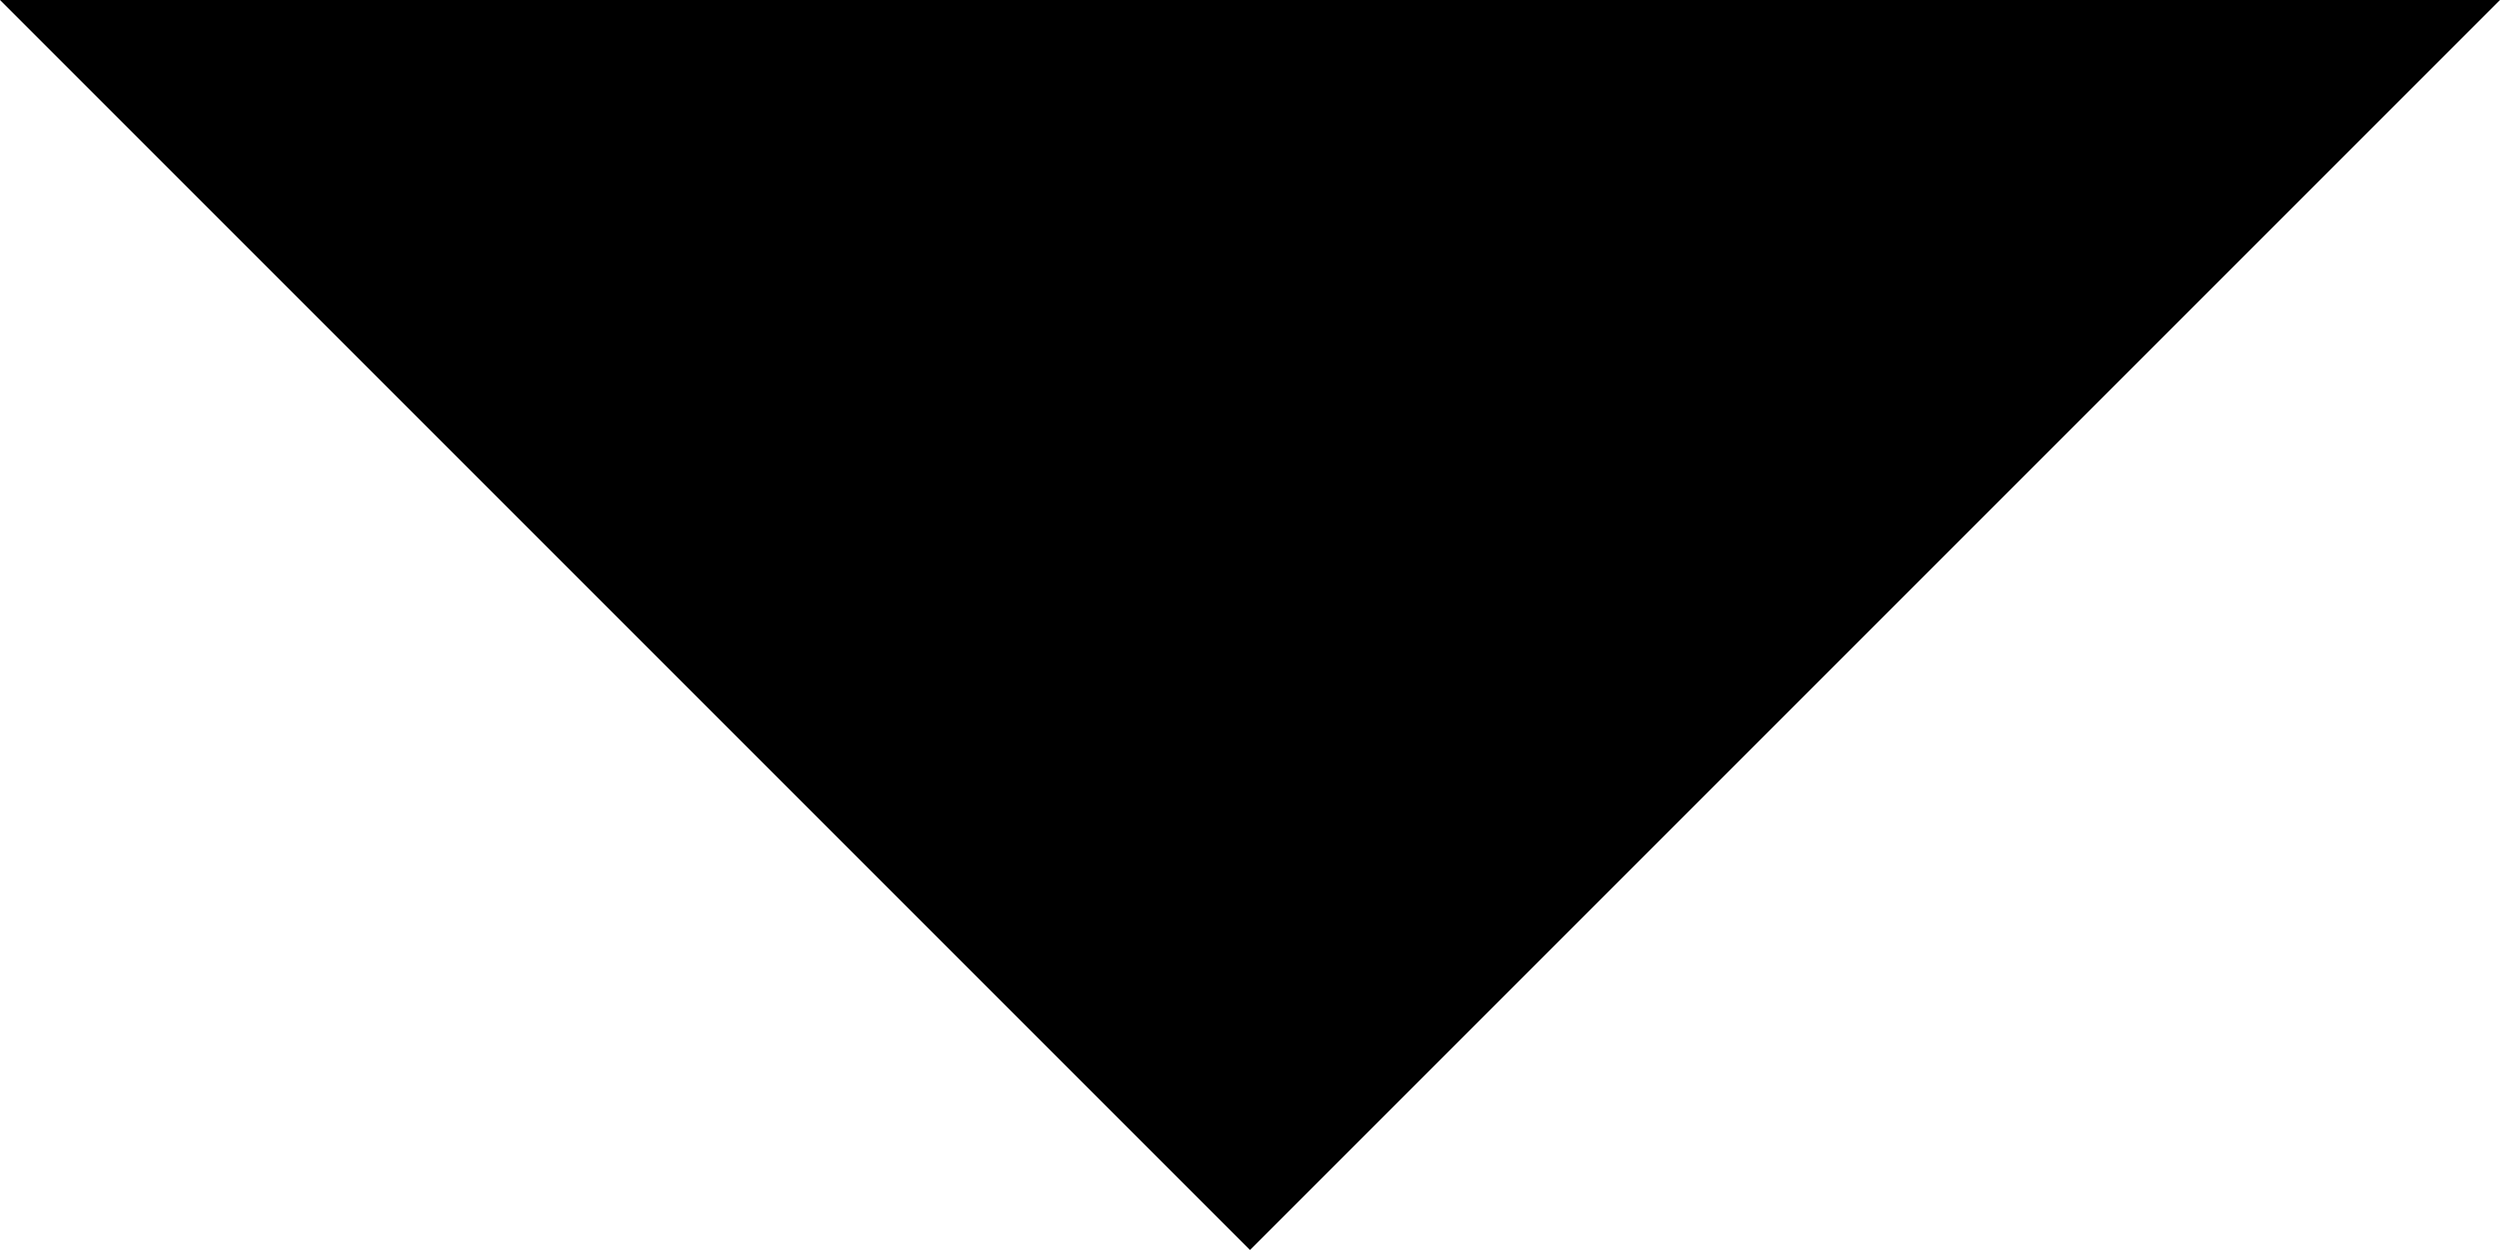
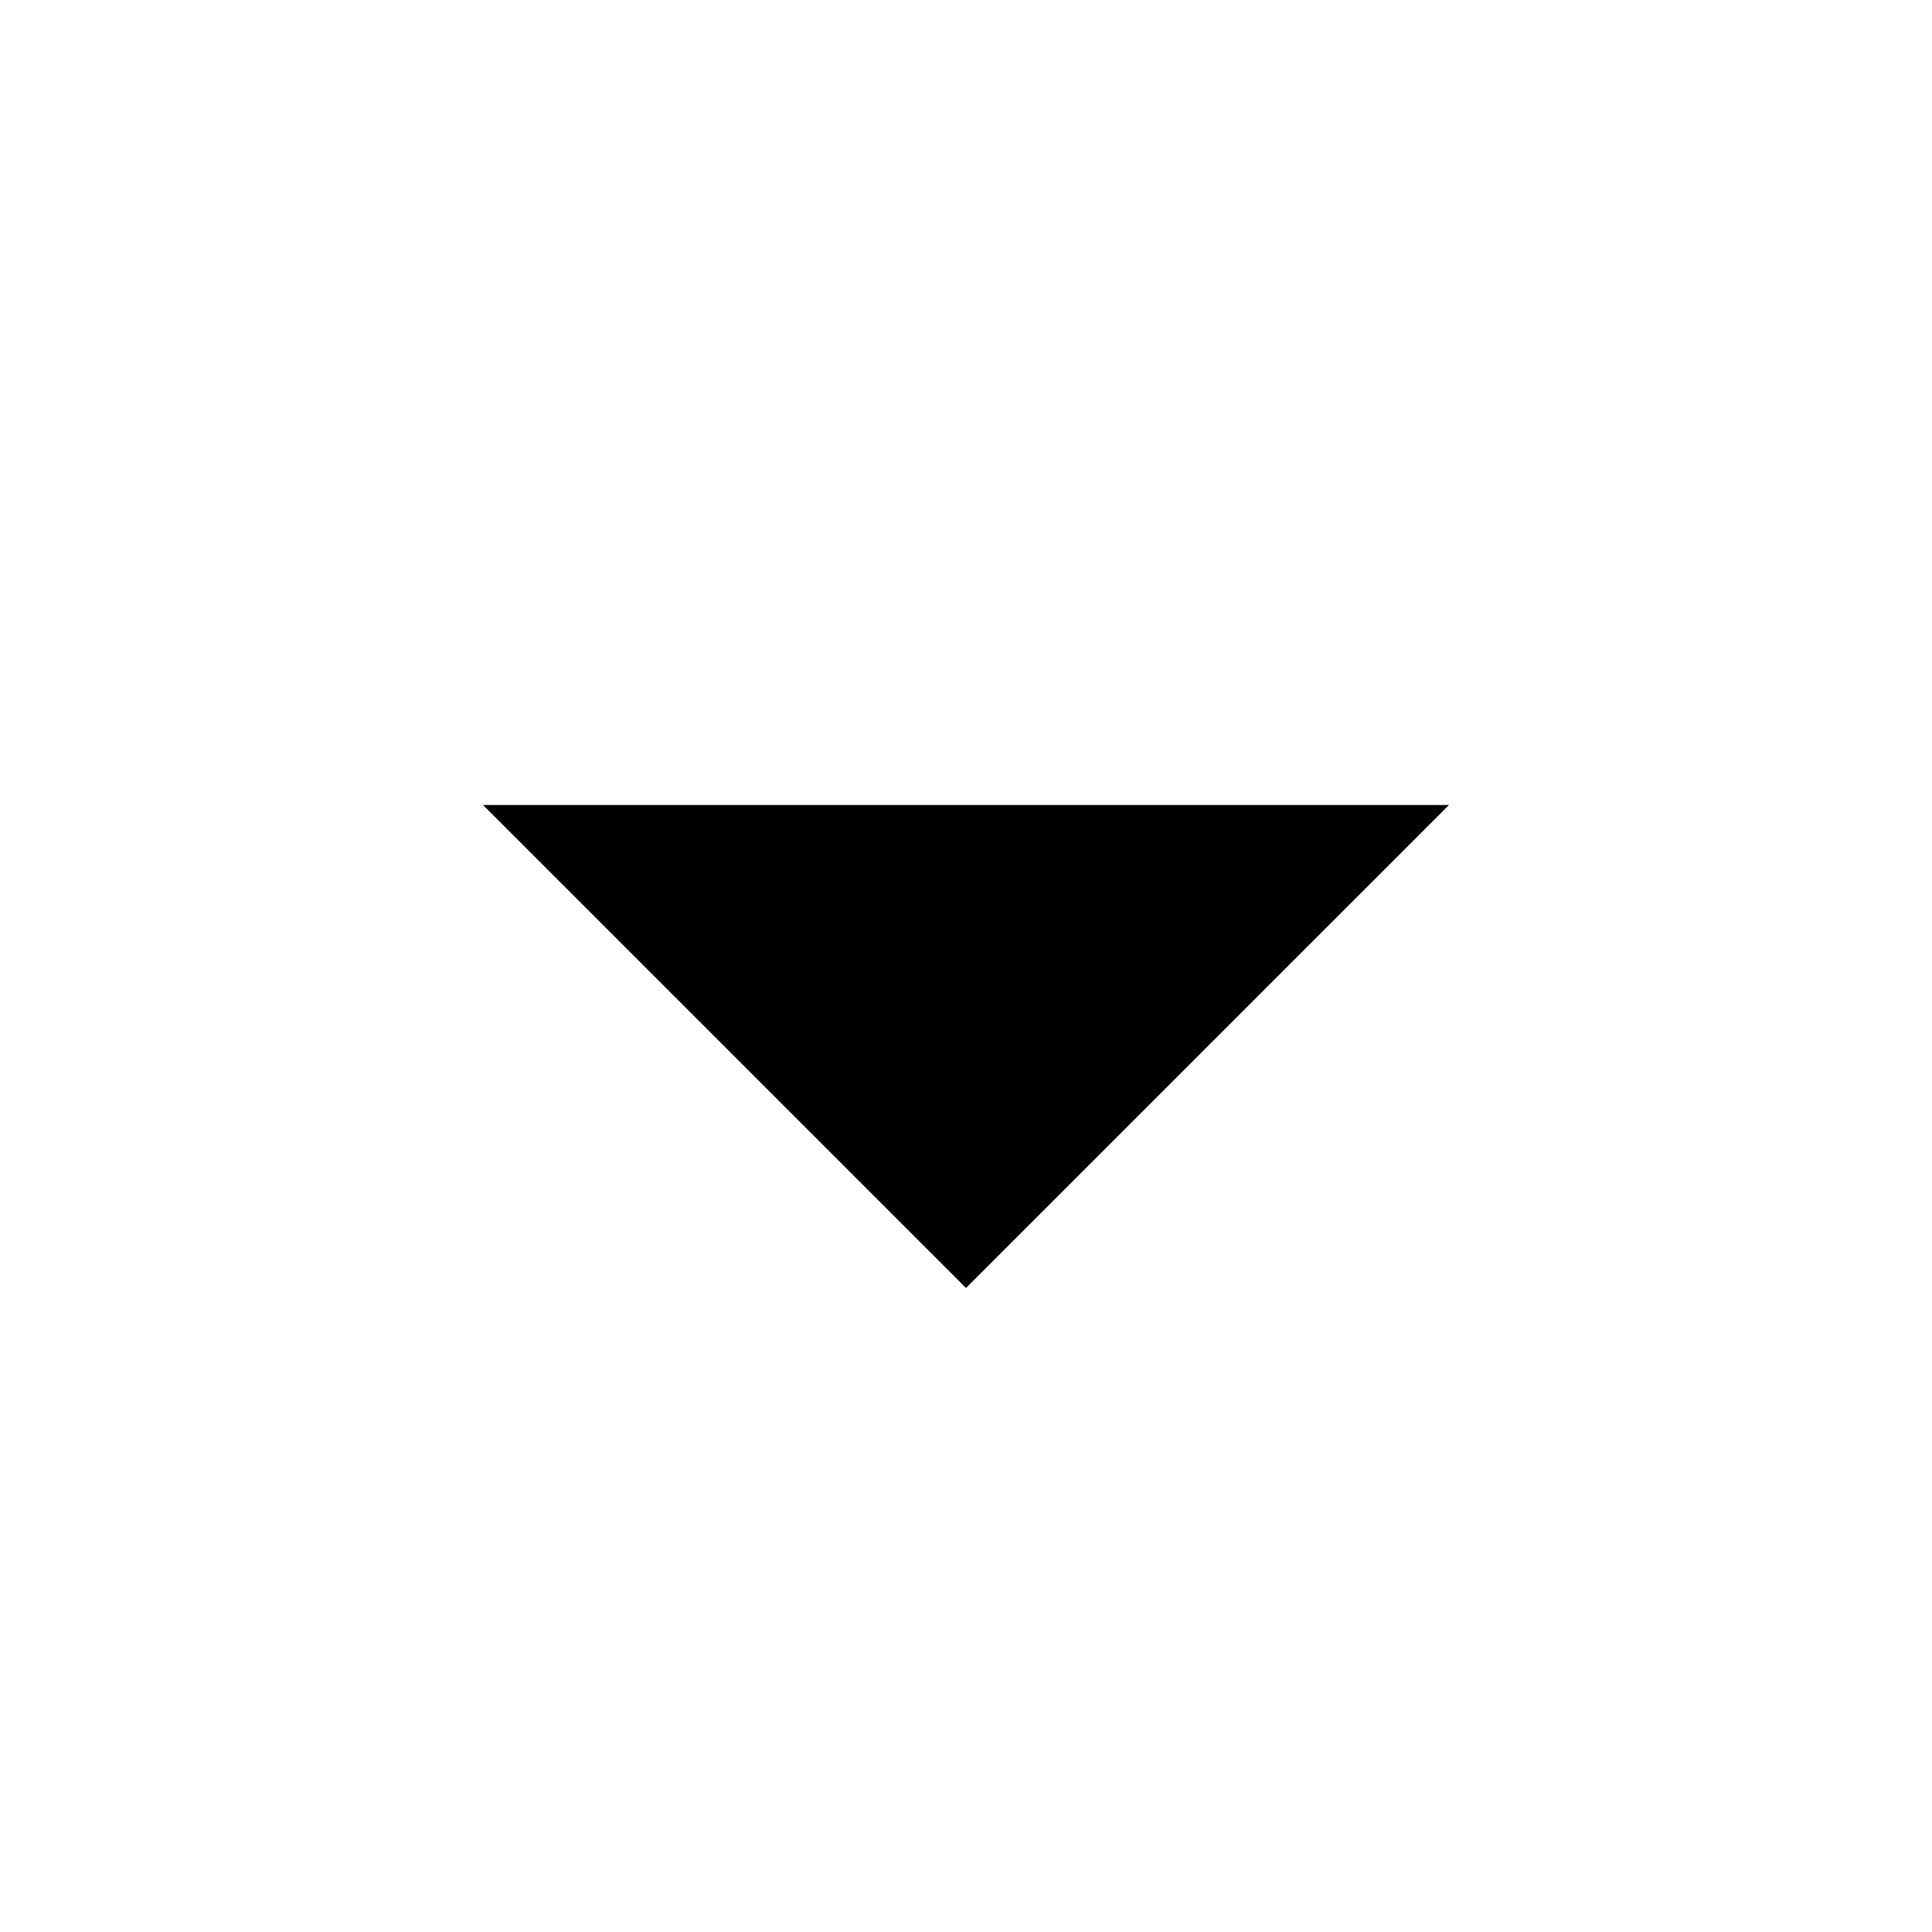
- <svg xmlns="http://www.w3.org/2000/svg" width="6" height="3" viewBox="0 0 6 3" fill="none">
-   <path id="Vector" d="M3 3L0 0H6L3 3Z" fill="black" />
+ <svg xmlns="http://www.w3.org/2000/svg" fill="none" version="1.1" width="12" height="12" viewBox="0 0 12 12">
+   <defs>
+     <clipPath id="master_svg0_0_1019">
+       <rect x="0" y="0" width="12" height="12" rx="0" />
+     </clipPath>
+   </defs>
+   <g clip-path="url(#master_svg0_0_1019)">
+     <g transform="matrix(1,-1.224648970167536e-16,1.224648970167536e-16,1,-4.440892098500626e-16,0)">
+       <path d="M6,8C6,8,3,5,3,5C3,5,9,5,9,5C9,5,6,8,6,8Z" fill="#000000" fill-opacity="1" />
+     </g>
+   </g>
</svg>
